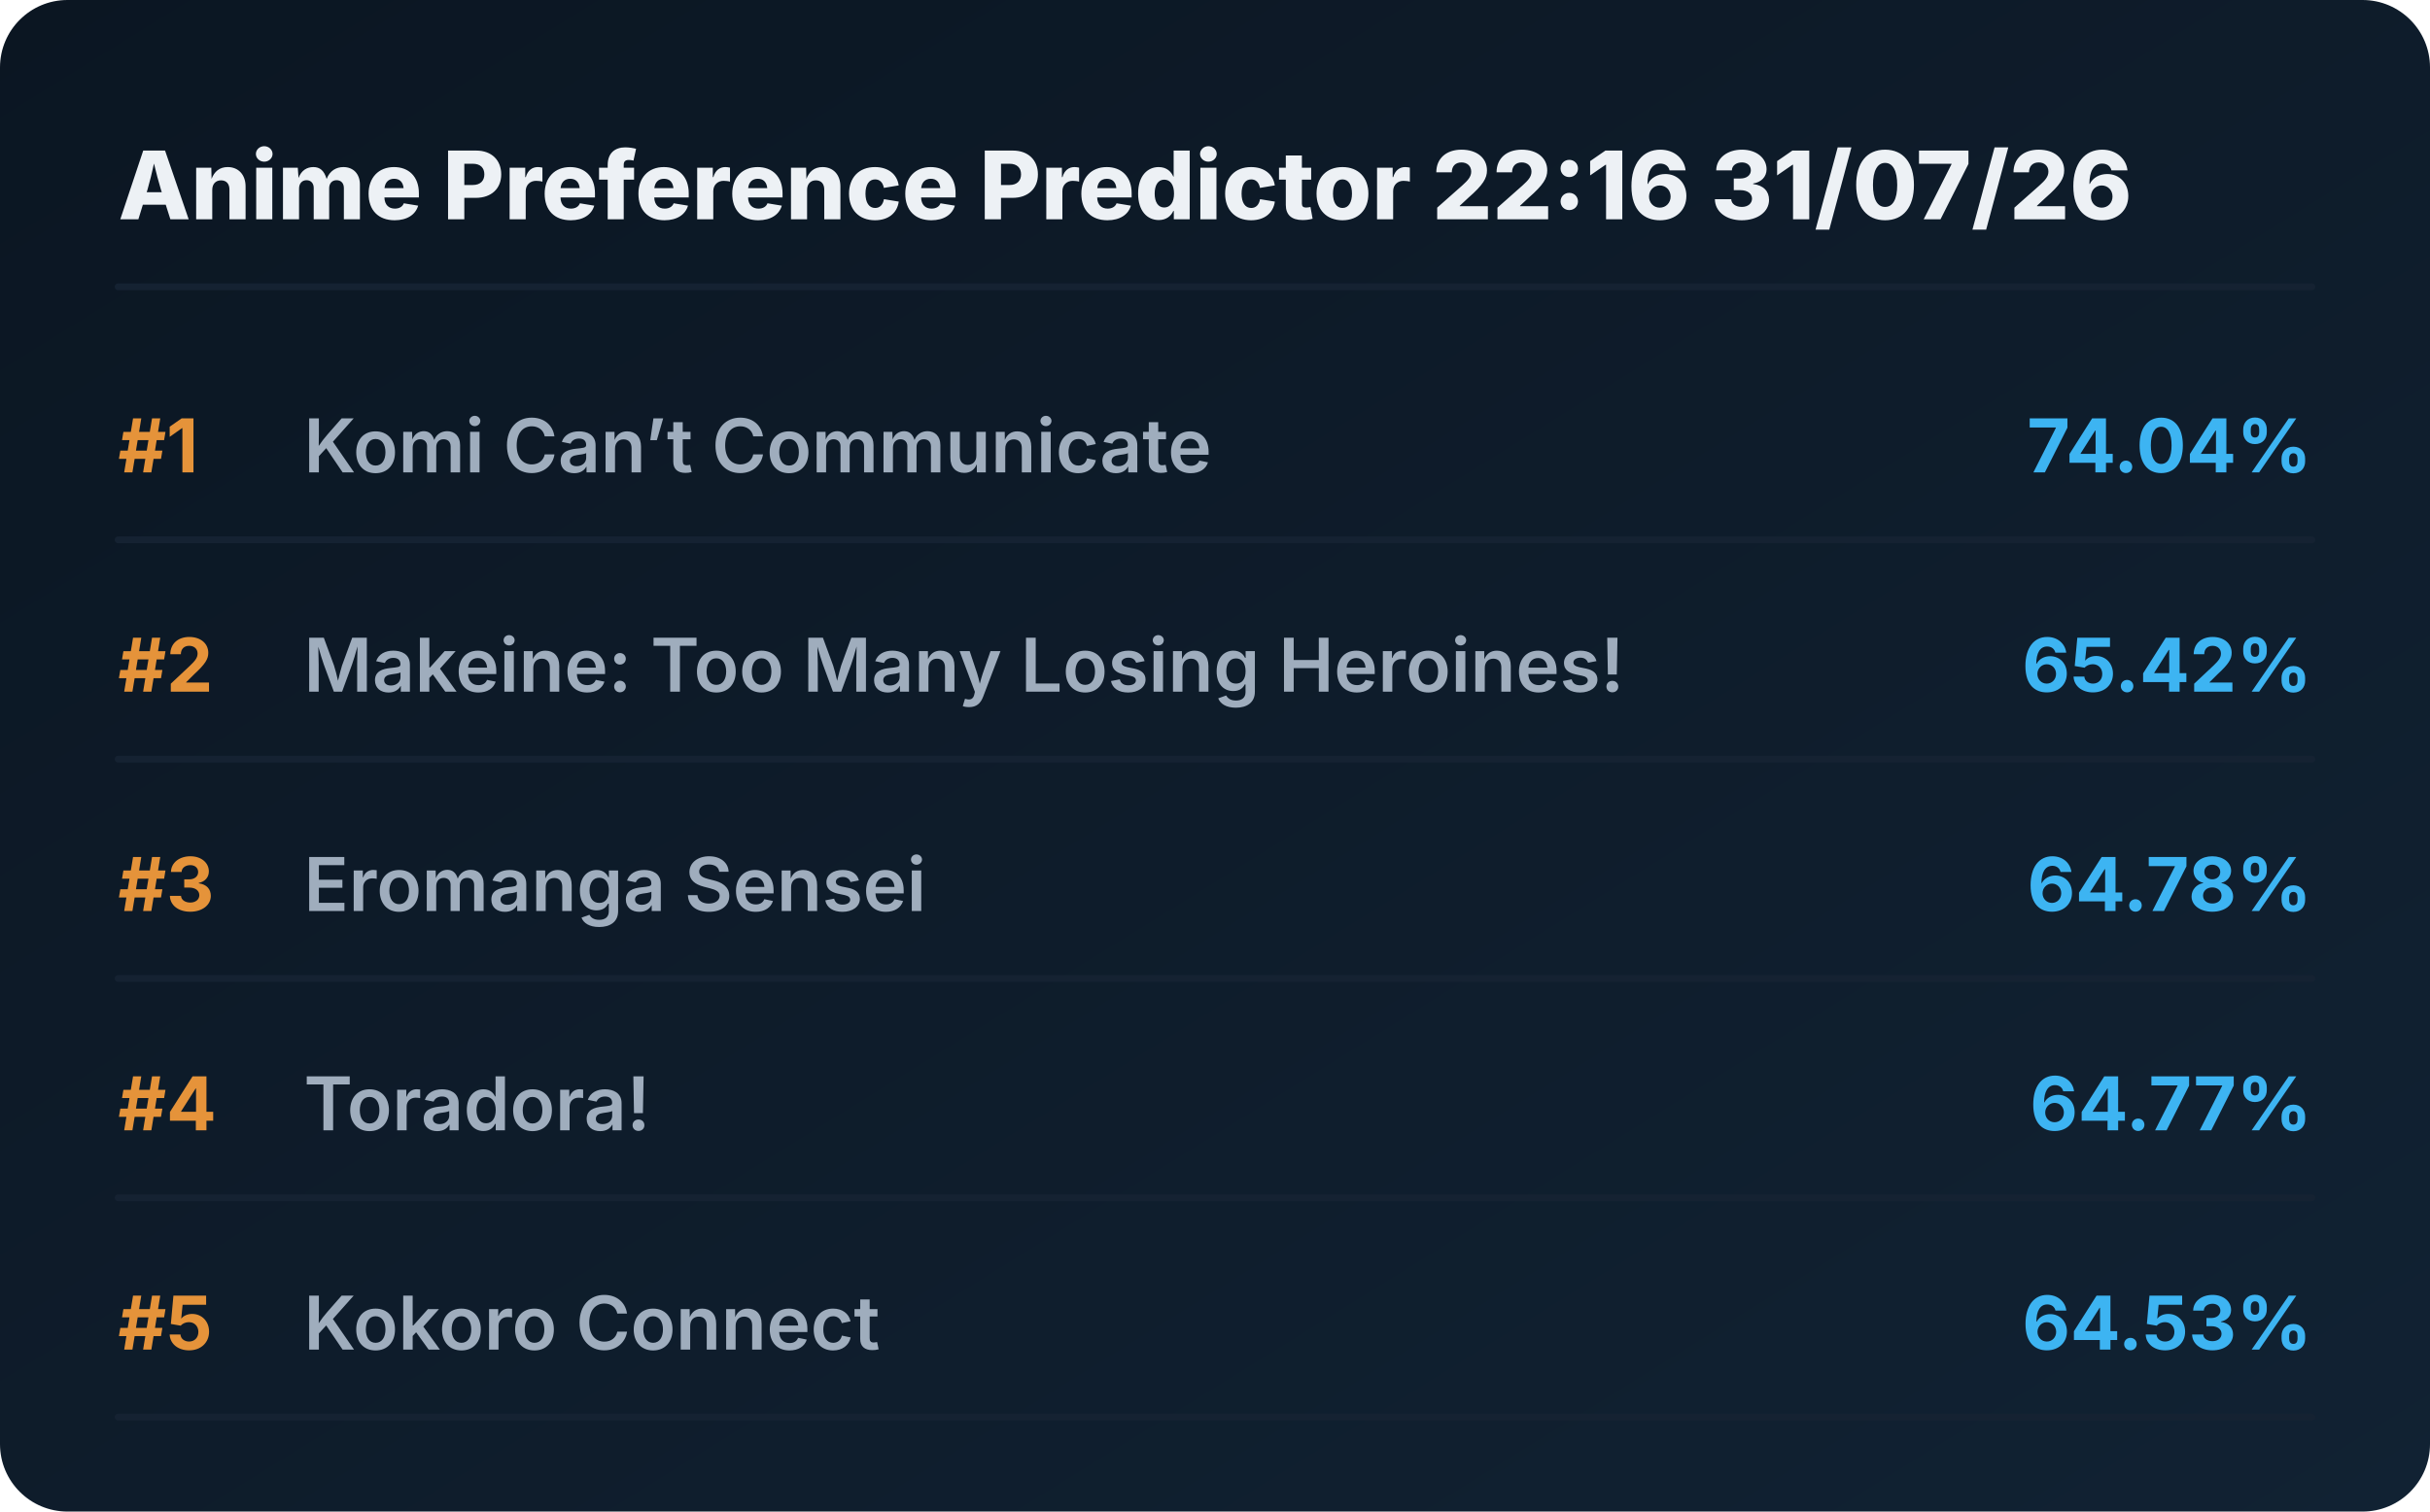
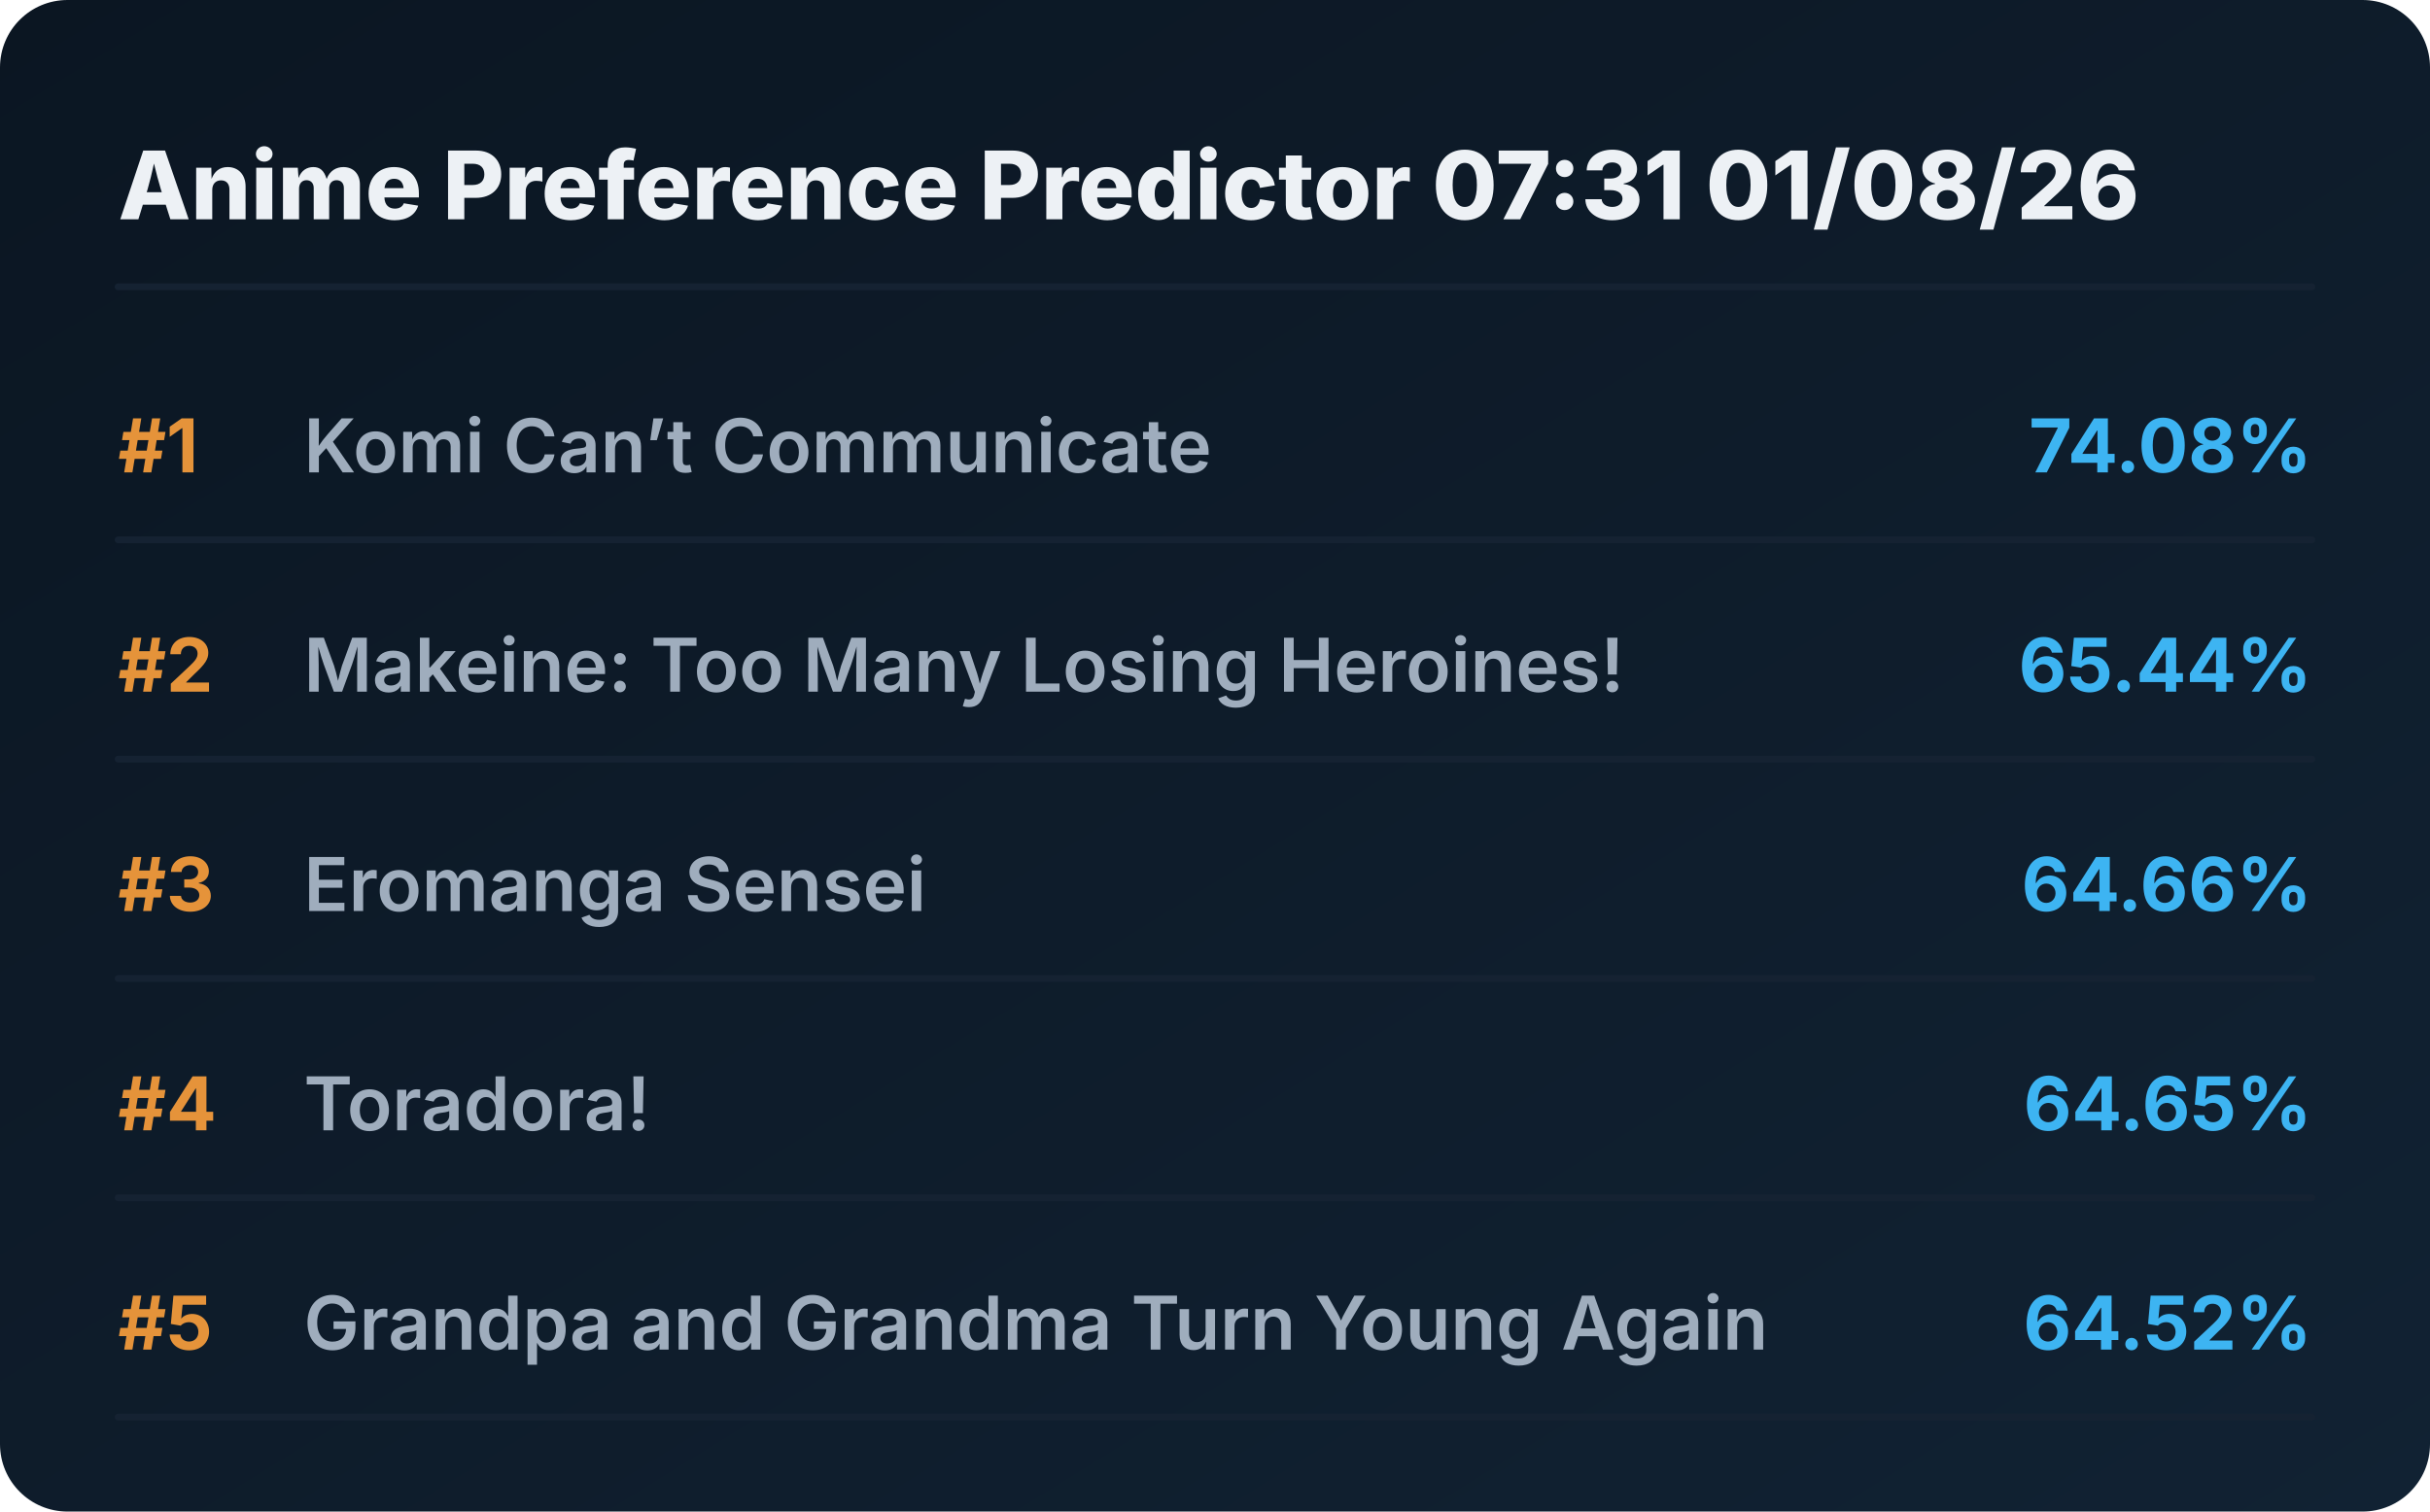
<svg xmlns="http://www.w3.org/2000/svg" viewBox="0 0 720 448" preserveAspectRatio="xMidYMid meet" style="width: 100%; height: auto; max-width: 720px;">
  <defs>
    <linearGradient id="boxGrad" x1="0%" y1="0%" x2="100%" y2="100%">
      <stop offset="0%" stop-color="#0b1622" />
      <stop offset="100%" stop-color="#112233" />
    </linearGradient>
    <clipPath id="titleClip">
      <rect x="90" y="0" width="510" height="100%" />
    </clipPath>
  </defs>
  <style>
    .bg { fill: url(#boxGrad); rx: 20px; }
    .header { font-family: 'Overpass', 'Inter', system-ui, sans-serif; font-weight: 800; font-size: 28px; fill: #edf1f5; }
    .rank { font-family: 'Overpass', 'Inter', system-ui, sans-serif; font-weight: 700; font-size: 22px; fill: #e5933a; }
    .title { font-family: 'Overpass', 'Inter', system-ui, sans-serif; font-weight: 600; font-size: 22px; fill: #9fadbd; }
    .score { font-family: 'Overpass', 'Inter', system-ui, sans-serif; font-weight: 700; font-size: 22px; fill: #3db4f2; }
    .line { stroke: #152232; stroke-width: 2; stroke-linecap: round; }
  </style>
  <rect class="bg" width="720" height="448" />
-   <text x="35" y="65" class="header">Anime Preference Predictor 22:16 31/07/26</text>
+   <text x="35" y="65" class="header">Anime Preference Predictor 07:31 01/08/26</text>
  <line x1="35" y1="85" x2="685" y2="85" class="line" />
  <g transform="translate(0, 0)">
    <text x="35" y="140" class="rank">#1</text>
    <text x="90" y="140" class="title">Komi Can’t Communicate</text>
-     <text x="685" y="140" class="score" text-anchor="end">74.04%</text>
+     <text x="685" y="140" class="score" text-anchor="end">74.08%</text>
    <line x1="35" y1="160" x2="685" y2="160" class="line" />
  </g>
  <g transform="translate(0, 65)">
    <text x="35" y="140" class="rank">#2</text>
    <text x="90" y="140" class="title">Makeine: Too Many Losing Heroines!</text>
-     <text x="685" y="140" class="score" text-anchor="end">65.42%</text>
+     <text x="685" y="140" class="score" text-anchor="end">65.44%</text>
    <line x1="35" y1="160" x2="685" y2="160" class="line" />
  </g>
  <g transform="translate(0, 130)">
    <text x="35" y="140" class="rank">#3</text>
    <text x="90" y="140" class="title">Eromanga Sensei</text>
-     <text x="685" y="140" class="score" text-anchor="end">64.78%</text>
+     <text x="685" y="140" class="score" text-anchor="end">64.66%</text>
    <line x1="35" y1="160" x2="685" y2="160" class="line" />
  </g>
  <g transform="translate(0, 195)">
    <text x="35" y="140" class="rank">#4</text>
    <text x="90" y="140" class="title">Toradora!</text>
-     <text x="685" y="140" class="score" text-anchor="end">64.77%</text>
+     <text x="685" y="140" class="score" text-anchor="end">64.65%</text>
    <line x1="35" y1="160" x2="685" y2="160" class="line" />
  </g>
  <g transform="translate(0, 260)">
    <text x="35" y="140" class="rank">#5</text>
-     <text x="90" y="140" class="title">Kokoro Connect</text>
-     <text x="685" y="140" class="score" text-anchor="end">64.53%</text>
+     <text x="90" y="140" class="title">Grandpa and Grandma Turn Young Again</text>
+     <text x="685" y="140" class="score" text-anchor="end">64.52%</text>
    <line x1="35" y1="160" x2="685" y2="160" class="line" />
  </g>
</svg>
